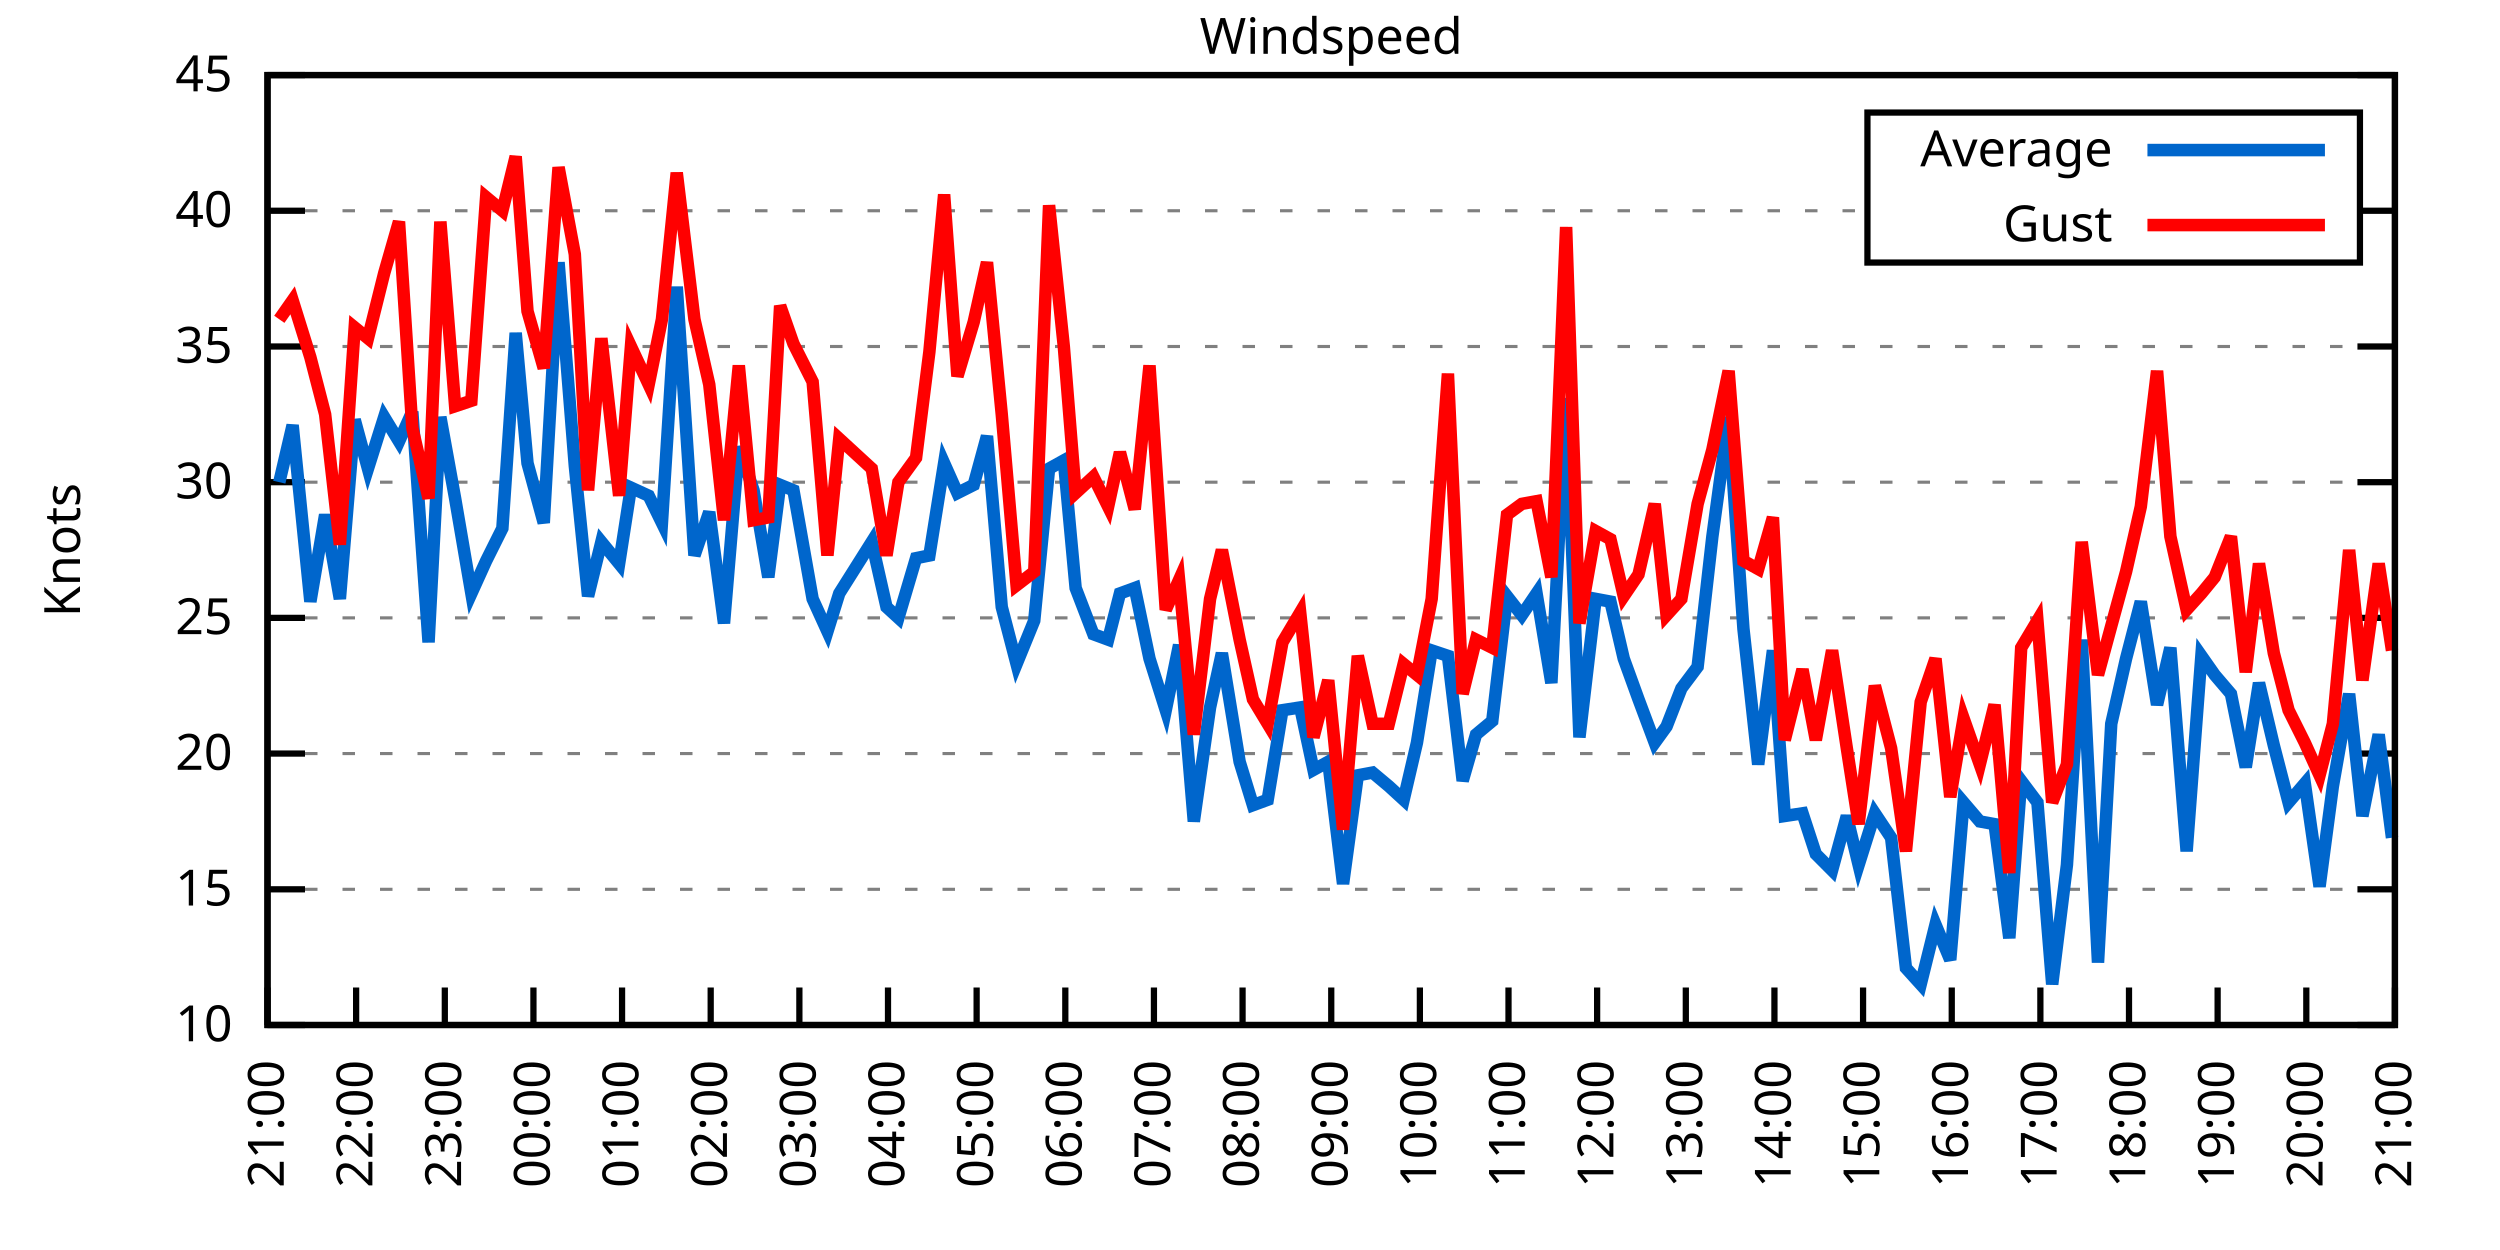
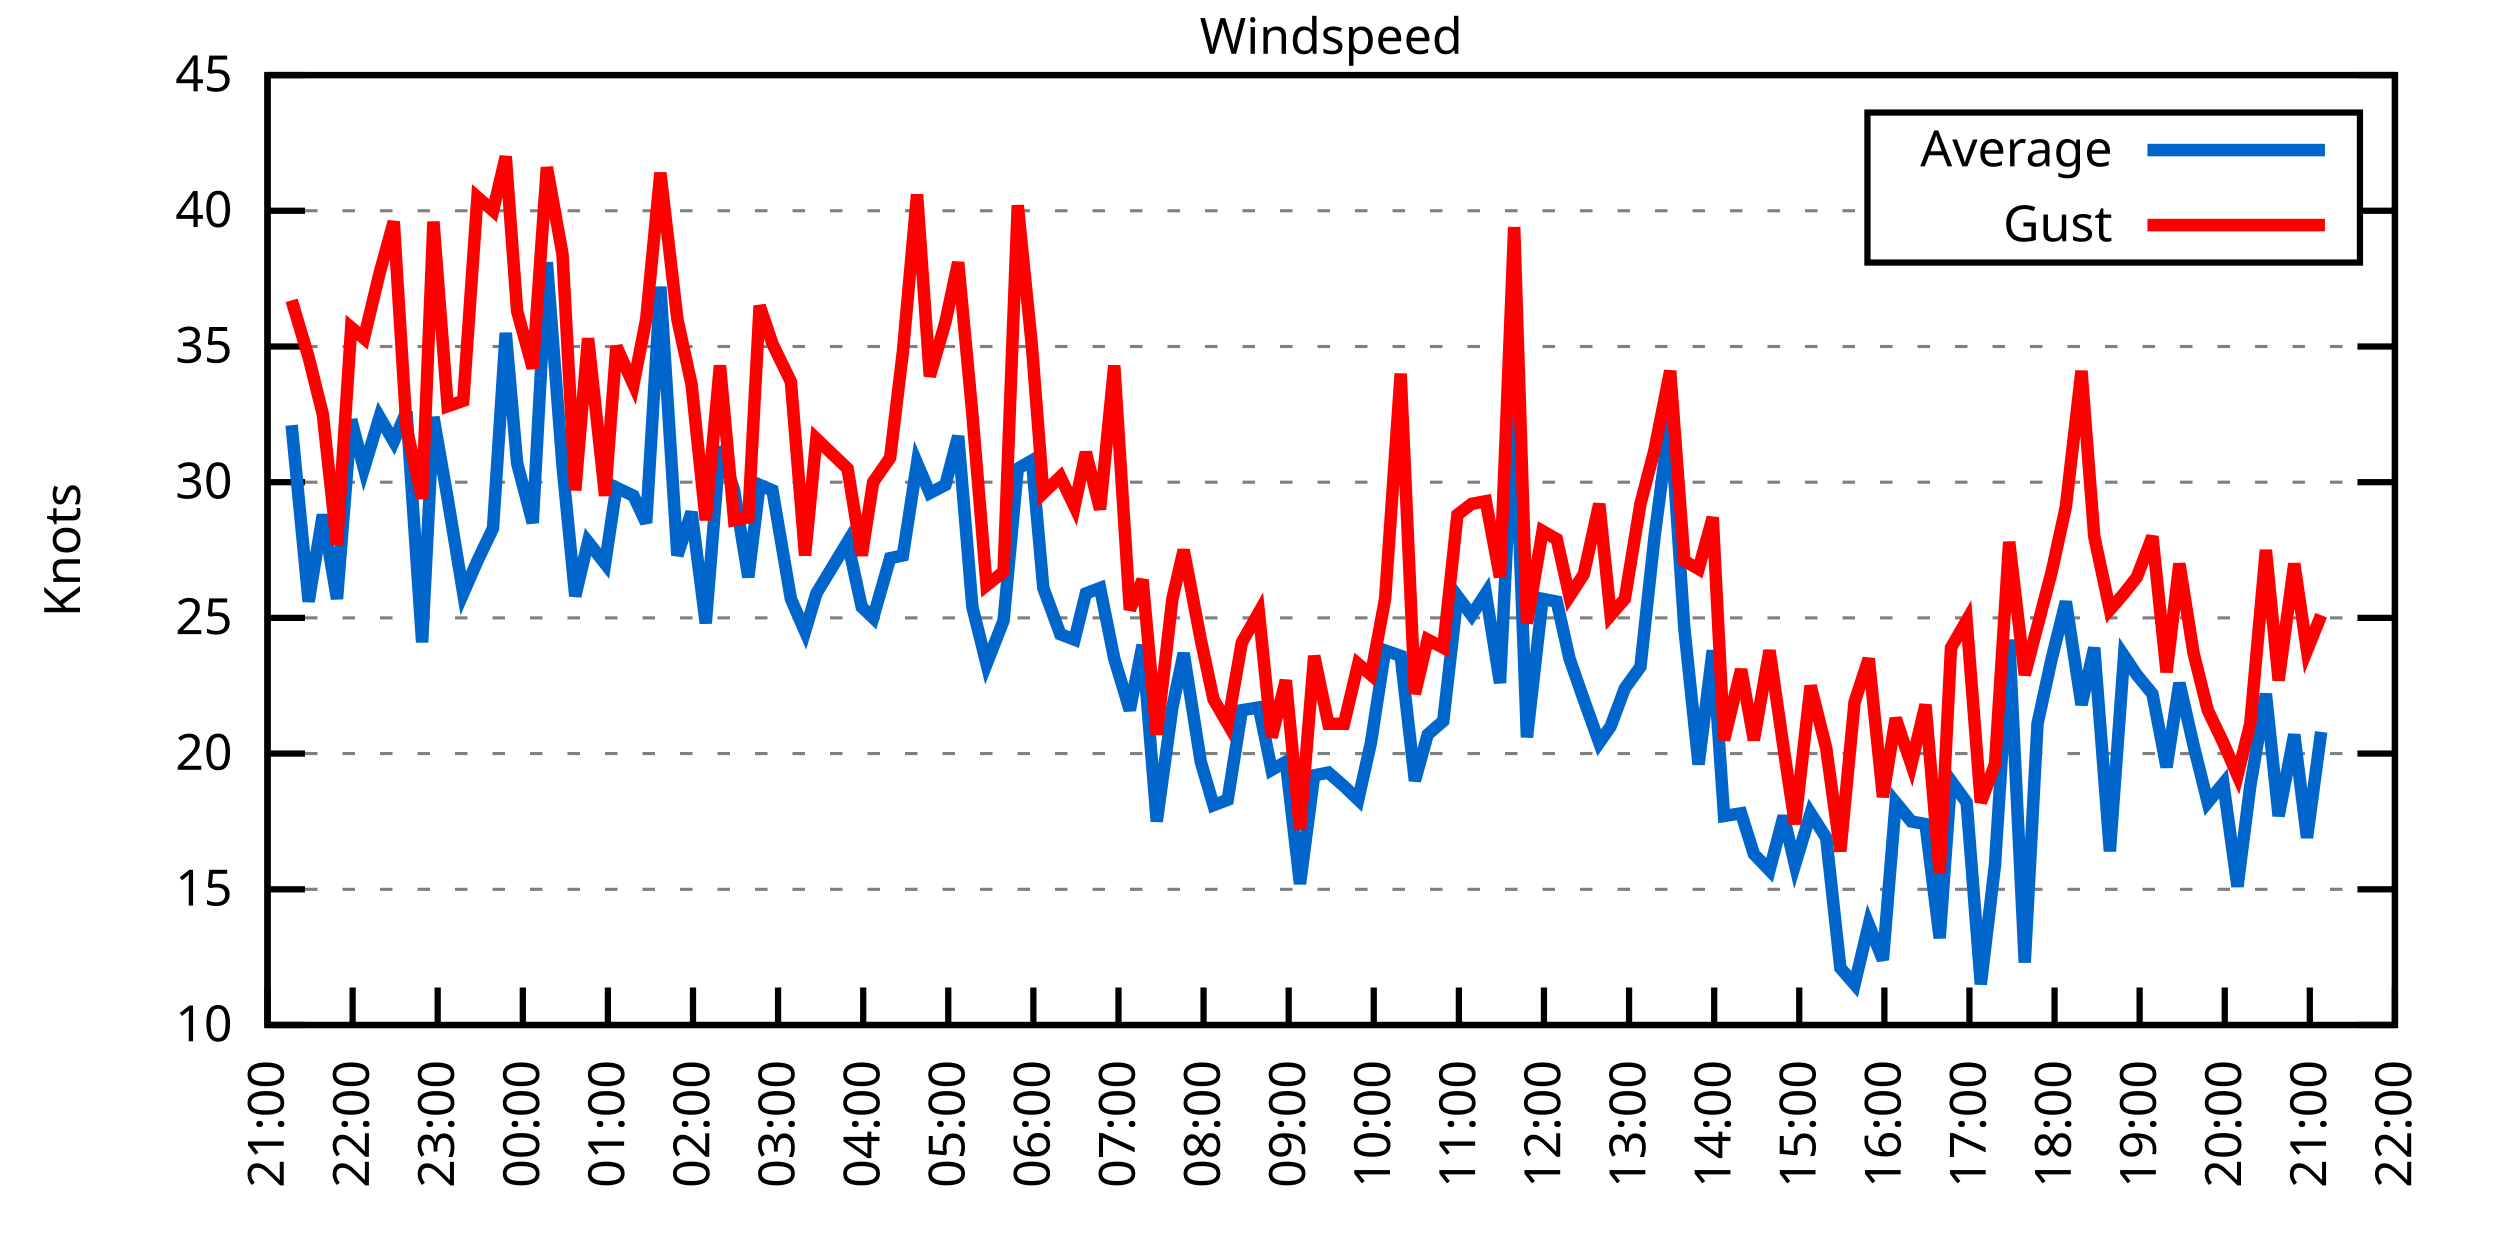
<svg xmlns="http://www.w3.org/2000/svg" xmlns:xlink="http://www.w3.org/1999/xlink" width="400" height="200" viewBox="0 0 400 200">
  <g id="gnuplot_canvas">
    <rect x="0" y="0" width="400" height="200" fill="none" />
    <defs>
      <circle id="gpDot" r="0.5" stroke-width="0.5" stroke="currentColor" />
      <path id="gpPt0" stroke-width="0.333" stroke="currentColor" d="M-1,0 h2 M0,-1 v2" />
      <path id="gpPt1" stroke-width="0.333" stroke="currentColor" d="M-1,-1 L1,1 M1,-1 L-1,1" />
      <path id="gpPt2" stroke-width="0.333" stroke="currentColor" d="M-1,0 L1,0 M0,-1 L0,1 M-1,-1 L1,1 M-1,1 L1,-1" />
      <rect id="gpPt3" stroke-width="0.333" stroke="currentColor" x="-1" y="-1" width="2" height="2" />
      <rect id="gpPt4" stroke-width="0.333" stroke="currentColor" fill="currentColor" x="-1" y="-1" width="2" height="2" />
      <circle id="gpPt5" stroke-width="0.333" stroke="currentColor" cx="0" cy="0" r="1" />
      <use xlink:href="#gpPt5" id="gpPt6" fill="currentColor" stroke="none" />
      <path id="gpPt7" stroke-width="0.333" stroke="currentColor" d="M0,-1.33 L-1.33,0.67 L1.33,0.67 z" />
      <use xlink:href="#gpPt7" id="gpPt8" fill="currentColor" stroke="none" />
      <use xlink:href="#gpPt7" id="gpPt9" stroke="currentColor" transform="rotate(180)" />
      <use xlink:href="#gpPt9" id="gpPt10" fill="currentColor" stroke="none" />
      <use xlink:href="#gpPt3" id="gpPt11" stroke="currentColor" transform="rotate(45)" />
      <use xlink:href="#gpPt11" id="gpPt12" fill="currentColor" stroke="none" />
      <path id="gpPt13" stroke-width="0.333" stroke="currentColor" d="M0,1.330 L1.265,0.411 L0.782,-1.067 L-0.782,-1.076 L-1.265,0.411 z" />
      <use xlink:href="#gpPt13" id="gpPt14" fill="currentColor" stroke="none" />
      <filter id="textbox" filterUnits="objectBoundingBox" x="0" y="0" height="1" width="1">
        <feFlood flood-color="white" flood-opacity="1" result="bgnd" />
        <feComposite in="SourceGraphic" in2="bgnd" operator="atop" />
      </filter>
      <filter id="greybox" filterUnits="objectBoundingBox" x="0" y="0" height="1" width="1">
        <feFlood flood-color="lightgrey" flood-opacity="1" result="grey" />
        <feComposite in="SourceGraphic" in2="grey" operator="atop" />
      </filter>
    </defs>
    <g fill="none" color="white" stroke="currentColor" stroke-width="1.00" stroke-linecap="butt" stroke-linejoin="miter">
</g>
    <g fill="none" color="black" stroke="currentColor" stroke-width="1.00" stroke-linecap="butt" stroke-linejoin="miter">
      <g stroke="none" shape-rendering="crispEdges">
        <polygon fill="rgb(255, 255, 255)" points="42.80,164.00 383.18,164.00 383.18,12.02 42.80,12.02 " />
      </g>
    </g>
    <g fill="none" color="black" stroke="currentColor" stroke-width="1.00" stroke-linecap="butt" stroke-linejoin="miter">
</g>
    <g fill="none" color="black" stroke="black" stroke-width="0.50" stroke-linecap="butt" stroke-linejoin="miter">
</g>
    <g fill="none" color="gray" stroke="currentColor" stroke-width="0.50" stroke-linecap="butt" stroke-linejoin="miter">
      <path stroke="gray" stroke-dasharray="2,4" class="gridline" d="M42.80,164.00 L383.19,164.00  " />
    </g>
    <g fill="none" color="gray" stroke="gray" stroke-width="1.00" stroke-linecap="butt" stroke-linejoin="miter">
</g>
    <g fill="none" color="black" stroke="currentColor" stroke-width="1.00" stroke-linecap="butt" stroke-linejoin="miter">
      <path stroke="black" d="M42.80,164.00 L48.80,164.00 M383.19,164.00 L377.19,164.00  " />
      <g transform="translate(37.20,166.60)" stroke="none" fill="black" font-family="Sans" font-size="8.00" text-anchor="end">
        <text>
          <tspan font-family="Sans"> 10</tspan>
        </text>
      </g>
    </g>
    <g fill="none" color="black" stroke="currentColor" stroke-width="1.00" stroke-linecap="butt" stroke-linejoin="miter">
</g>
    <g fill="none" color="black" stroke="black" stroke-width="0.50" stroke-linecap="butt" stroke-linejoin="miter">
</g>
    <g fill="none" color="gray" stroke="currentColor" stroke-width="0.50" stroke-linecap="butt" stroke-linejoin="miter">
      <path stroke="gray" stroke-dasharray="2,4" class="gridline" d="M42.80,142.29 L383.19,142.29  " />
    </g>
    <g fill="none" color="gray" stroke="gray" stroke-width="1.00" stroke-linecap="butt" stroke-linejoin="miter">
</g>
    <g fill="none" color="black" stroke="currentColor" stroke-width="1.00" stroke-linecap="butt" stroke-linejoin="miter">
      <path stroke="black" d="M42.80,142.29 L48.80,142.29 M383.19,142.29 L377.19,142.29  " />
      <g transform="translate(37.20,144.89)" stroke="none" fill="black" font-family="Sans" font-size="8.00" text-anchor="end">
        <text>
          <tspan font-family="Sans"> 15</tspan>
        </text>
      </g>
    </g>
    <g fill="none" color="black" stroke="currentColor" stroke-width="1.00" stroke-linecap="butt" stroke-linejoin="miter">
</g>
    <g fill="none" color="black" stroke="black" stroke-width="0.50" stroke-linecap="butt" stroke-linejoin="miter">
</g>
    <g fill="none" color="gray" stroke="currentColor" stroke-width="0.50" stroke-linecap="butt" stroke-linejoin="miter">
      <path stroke="gray" stroke-dasharray="2,4" class="gridline" d="M42.80,120.57 L383.19,120.57  " />
    </g>
    <g fill="none" color="gray" stroke="gray" stroke-width="1.00" stroke-linecap="butt" stroke-linejoin="miter">
</g>
    <g fill="none" color="black" stroke="currentColor" stroke-width="1.00" stroke-linecap="butt" stroke-linejoin="miter">
      <path stroke="black" d="M42.80,120.57 L48.80,120.57 M383.19,120.57 L377.19,120.57  " />
      <g transform="translate(37.20,123.17)" stroke="none" fill="black" font-family="Sans" font-size="8.00" text-anchor="end">
        <text>
          <tspan font-family="Sans"> 20</tspan>
        </text>
      </g>
    </g>
    <g fill="none" color="black" stroke="currentColor" stroke-width="1.00" stroke-linecap="butt" stroke-linejoin="miter">
</g>
    <g fill="none" color="black" stroke="black" stroke-width="0.50" stroke-linecap="butt" stroke-linejoin="miter">
</g>
    <g fill="none" color="gray" stroke="currentColor" stroke-width="0.50" stroke-linecap="butt" stroke-linejoin="miter">
      <path stroke="gray" stroke-dasharray="2,4" class="gridline" d="M42.80,98.86 L383.19,98.86  " />
    </g>
    <g fill="none" color="gray" stroke="gray" stroke-width="1.00" stroke-linecap="butt" stroke-linejoin="miter">
</g>
    <g fill="none" color="black" stroke="currentColor" stroke-width="1.00" stroke-linecap="butt" stroke-linejoin="miter">
      <path stroke="black" d="M42.80,98.86 L48.80,98.86 M383.19,98.86 L377.19,98.86  " />
      <g transform="translate(37.20,101.46)" stroke="none" fill="black" font-family="Sans" font-size="8.00" text-anchor="end">
        <text>
          <tspan font-family="Sans"> 25</tspan>
        </text>
      </g>
    </g>
    <g fill="none" color="black" stroke="currentColor" stroke-width="1.00" stroke-linecap="butt" stroke-linejoin="miter">
</g>
    <g fill="none" color="black" stroke="black" stroke-width="0.50" stroke-linecap="butt" stroke-linejoin="miter">
</g>
    <g fill="none" color="gray" stroke="currentColor" stroke-width="0.50" stroke-linecap="butt" stroke-linejoin="miter">
      <path stroke="gray" stroke-dasharray="2,4" class="gridline" d="M42.80,77.15 L383.19,77.15  " />
    </g>
    <g fill="none" color="gray" stroke="gray" stroke-width="1.00" stroke-linecap="butt" stroke-linejoin="miter">
</g>
    <g fill="none" color="black" stroke="currentColor" stroke-width="1.00" stroke-linecap="butt" stroke-linejoin="miter">
      <path stroke="black" d="M42.80,77.15 L48.80,77.15 M383.19,77.15 L377.19,77.15  " />
      <g transform="translate(37.20,79.75)" stroke="none" fill="black" font-family="Sans" font-size="8.00" text-anchor="end">
        <text>
          <tspan font-family="Sans"> 30</tspan>
        </text>
      </g>
    </g>
    <g fill="none" color="black" stroke="currentColor" stroke-width="1.00" stroke-linecap="butt" stroke-linejoin="miter">
</g>
    <g fill="none" color="black" stroke="black" stroke-width="0.50" stroke-linecap="butt" stroke-linejoin="miter">
</g>
    <g fill="none" color="gray" stroke="currentColor" stroke-width="0.50" stroke-linecap="butt" stroke-linejoin="miter">
      <path stroke="gray" stroke-dasharray="2,4" class="gridline" d="M42.80,55.44 L383.19,55.44  " />
    </g>
    <g fill="none" color="gray" stroke="gray" stroke-width="1.00" stroke-linecap="butt" stroke-linejoin="miter">
</g>
    <g fill="none" color="black" stroke="currentColor" stroke-width="1.00" stroke-linecap="butt" stroke-linejoin="miter">
      <path stroke="black" d="M42.80,55.44 L48.80,55.44 M383.19,55.44 L377.19,55.44  " />
      <g transform="translate(37.20,58.04)" stroke="none" fill="black" font-family="Sans" font-size="8.00" text-anchor="end">
        <text>
          <tspan font-family="Sans"> 35</tspan>
        </text>
      </g>
    </g>
    <g fill="none" color="black" stroke="currentColor" stroke-width="1.00" stroke-linecap="butt" stroke-linejoin="miter">
</g>
    <g fill="none" color="black" stroke="black" stroke-width="0.50" stroke-linecap="butt" stroke-linejoin="miter">
</g>
    <g fill="none" color="gray" stroke="currentColor" stroke-width="0.50" stroke-linecap="butt" stroke-linejoin="miter">
      <path stroke="gray" stroke-dasharray="2,4" class="gridline" d="M42.80,33.72 L298.79,33.72 M377.59,33.72 L383.19,33.72  " />
    </g>
    <g fill="none" color="gray" stroke="gray" stroke-width="1.00" stroke-linecap="butt" stroke-linejoin="miter">
</g>
    <g fill="none" color="black" stroke="currentColor" stroke-width="1.00" stroke-linecap="butt" stroke-linejoin="miter">
      <path stroke="black" d="M42.80,33.72 L48.80,33.72 M383.19,33.72 L377.19,33.72  " />
      <g transform="translate(37.20,36.32)" stroke="none" fill="black" font-family="Sans" font-size="8.00" text-anchor="end">
        <text>
          <tspan font-family="Sans"> 40</tspan>
        </text>
      </g>
    </g>
    <g fill="none" color="black" stroke="currentColor" stroke-width="1.00" stroke-linecap="butt" stroke-linejoin="miter">
</g>
    <g fill="none" color="black" stroke="black" stroke-width="0.50" stroke-linecap="butt" stroke-linejoin="miter">
</g>
    <g fill="none" color="gray" stroke="currentColor" stroke-width="0.50" stroke-linecap="butt" stroke-linejoin="miter">
      <path stroke="gray" stroke-dasharray="2,4" class="gridline" d="M42.80,12.01 L383.19,12.01  " />
    </g>
    <g fill="none" color="gray" stroke="gray" stroke-width="1.00" stroke-linecap="butt" stroke-linejoin="miter">
</g>
    <g fill="none" color="black" stroke="currentColor" stroke-width="1.00" stroke-linecap="butt" stroke-linejoin="miter">
      <path stroke="black" d="M42.80,12.01 L48.80,12.01 M383.19,12.01 L377.19,12.01  " />
      <g transform="translate(37.20,14.61)" stroke="none" fill="black" font-family="Sans" font-size="8.00" text-anchor="end">
        <text>
          <tspan font-family="Sans"> 45</tspan>
        </text>
      </g>
    </g>
    <g fill="none" color="black" stroke="currentColor" stroke-width="1.00" stroke-linecap="butt" stroke-linejoin="miter">
      <path stroke="black" d="M42.80,164.00 L42.80,158.00  " />
      <g transform="translate(45.40,169.60) rotate(270.00)" stroke="none" fill="black" font-family="Sans" font-size="8.00" text-anchor="end">
        <text>
          <tspan font-family="Sans">21:00</tspan>
        </text>
      </g>
    </g>
    <g fill="none" color="black" stroke="currentColor" stroke-width="1.00" stroke-linecap="butt" stroke-linejoin="miter">
-       <path stroke="black" d="M56.98,164.00 L56.98,158.00  " />
-       <g transform="translate(59.58,169.60) rotate(270.00)" stroke="none" fill="black" font-family="Sans" font-size="8.00" text-anchor="end">
+       <path stroke="black" d="M56.42,164.00 L56.42,158.00  " />
+       <g transform="translate(59.02,169.60) rotate(270.00)" stroke="none" fill="black" font-family="Sans" font-size="8.00" text-anchor="end">
        <text>
          <tspan font-family="Sans">22:00</tspan>
        </text>
      </g>
    </g>
    <g fill="none" color="black" stroke="currentColor" stroke-width="1.00" stroke-linecap="butt" stroke-linejoin="miter">
-       <path stroke="black" d="M71.17,164.00 L71.17,158.00  " />
-       <g transform="translate(73.77,169.60) rotate(270.00)" stroke="none" fill="black" font-family="Sans" font-size="8.00" text-anchor="end">
+       <path stroke="black" d="M70.03,164.00 L70.03,158.00  " />
+       <g transform="translate(72.63,169.60) rotate(270.00)" stroke="none" fill="black" font-family="Sans" font-size="8.00" text-anchor="end">
        <text>
          <tspan font-family="Sans">23:00</tspan>
        </text>
      </g>
    </g>
    <g fill="none" color="black" stroke="currentColor" stroke-width="1.00" stroke-linecap="butt" stroke-linejoin="miter">
-       <path stroke="black" d="M85.35,164.00 L85.35,158.00  " />
-       <g transform="translate(87.95,169.60) rotate(270.00)" stroke="none" fill="black" font-family="Sans" font-size="8.00" text-anchor="end">
+       <path stroke="black" d="M83.65,164.00 L83.65,158.00  " />
+       <g transform="translate(86.25,169.60) rotate(270.00)" stroke="none" fill="black" font-family="Sans" font-size="8.00" text-anchor="end">
        <text>
          <tspan font-family="Sans">00:00</tspan>
        </text>
      </g>
    </g>
    <g fill="none" color="black" stroke="currentColor" stroke-width="1.00" stroke-linecap="butt" stroke-linejoin="miter">
-       <path stroke="black" d="M99.53,164.00 L99.53,158.00  " />
-       <g transform="translate(102.13,169.60) rotate(270.00)" stroke="none" fill="black" font-family="Sans" font-size="8.00" text-anchor="end">
+       <path stroke="black" d="M97.26,164.00 L97.26,158.00  " />
+       <g transform="translate(99.86,169.60) rotate(270.00)" stroke="none" fill="black" font-family="Sans" font-size="8.00" text-anchor="end">
        <text>
          <tspan font-family="Sans">01:00</tspan>
        </text>
      </g>
    </g>
    <g fill="none" color="black" stroke="currentColor" stroke-width="1.00" stroke-linecap="butt" stroke-linejoin="miter">
-       <path stroke="black" d="M113.71,164.00 L113.71,158.00  " />
-       <g transform="translate(116.31,169.60) rotate(270.00)" stroke="none" fill="black" font-family="Sans" font-size="8.00" text-anchor="end">
+       <path stroke="black" d="M110.88,164.00 L110.88,158.00  " />
+       <g transform="translate(113.48,169.60) rotate(270.00)" stroke="none" fill="black" font-family="Sans" font-size="8.00" text-anchor="end">
        <text>
          <tspan font-family="Sans">02:00</tspan>
        </text>
      </g>
    </g>
    <g fill="none" color="black" stroke="currentColor" stroke-width="1.00" stroke-linecap="butt" stroke-linejoin="miter">
-       <path stroke="black" d="M127.90,164.00 L127.90,158.00  " />
-       <g transform="translate(130.50,169.60) rotate(270.00)" stroke="none" fill="black" font-family="Sans" font-size="8.00" text-anchor="end">
+       <path stroke="black" d="M124.49,164.00 L124.49,158.00  " />
+       <g transform="translate(127.09,169.60) rotate(270.00)" stroke="none" fill="black" font-family="Sans" font-size="8.00" text-anchor="end">
        <text>
          <tspan font-family="Sans">03:00</tspan>
        </text>
      </g>
    </g>
    <g fill="none" color="black" stroke="currentColor" stroke-width="1.00" stroke-linecap="butt" stroke-linejoin="miter">
-       <path stroke="black" d="M142.08,164.00 L142.08,158.00  " />
-       <g transform="translate(144.68,169.60) rotate(270.00)" stroke="none" fill="black" font-family="Sans" font-size="8.00" text-anchor="end">
+       <path stroke="black" d="M138.11,164.00 L138.11,158.00  " />
+       <g transform="translate(140.71,169.60) rotate(270.00)" stroke="none" fill="black" font-family="Sans" font-size="8.00" text-anchor="end">
        <text>
          <tspan font-family="Sans">04:00</tspan>
        </text>
      </g>
    </g>
    <g fill="none" color="black" stroke="currentColor" stroke-width="1.00" stroke-linecap="butt" stroke-linejoin="miter">
-       <path stroke="black" d="M156.26,164.00 L156.26,158.00  " />
-       <g transform="translate(158.86,169.60) rotate(270.00)" stroke="none" fill="black" font-family="Sans" font-size="8.00" text-anchor="end">
+       <path stroke="black" d="M151.72,164.00 L151.72,158.00  " />
+       <g transform="translate(154.32,169.60) rotate(270.00)" stroke="none" fill="black" font-family="Sans" font-size="8.00" text-anchor="end">
        <text>
          <tspan font-family="Sans">05:00</tspan>
        </text>
      </g>
    </g>
    <g fill="none" color="black" stroke="currentColor" stroke-width="1.00" stroke-linecap="butt" stroke-linejoin="miter">
-       <path stroke="black" d="M170.45,164.00 L170.45,158.00  " />
-       <g transform="translate(173.05,169.60) rotate(270.00)" stroke="none" fill="black" font-family="Sans" font-size="8.00" text-anchor="end">
+       <path stroke="black" d="M165.34,164.00 L165.34,158.00  " />
+       <g transform="translate(167.94,169.60) rotate(270.00)" stroke="none" fill="black" font-family="Sans" font-size="8.00" text-anchor="end">
        <text>
          <tspan font-family="Sans">06:00</tspan>
        </text>
      </g>
    </g>
    <g fill="none" color="black" stroke="currentColor" stroke-width="1.00" stroke-linecap="butt" stroke-linejoin="miter">
-       <path stroke="black" d="M184.63,164.00 L184.63,158.00  " />
-       <g transform="translate(187.23,169.60) rotate(270.00)" stroke="none" fill="black" font-family="Sans" font-size="8.00" text-anchor="end">
+       <path stroke="black" d="M178.96,164.00 L178.96,158.00  " />
+       <g transform="translate(181.56,169.60) rotate(270.00)" stroke="none" fill="black" font-family="Sans" font-size="8.00" text-anchor="end">
        <text>
          <tspan font-family="Sans">07:00</tspan>
        </text>
      </g>
    </g>
    <g fill="none" color="black" stroke="currentColor" stroke-width="1.00" stroke-linecap="butt" stroke-linejoin="miter">
-       <path stroke="black" d="M198.81,164.00 L198.81,158.00  " />
-       <g transform="translate(201.41,169.60) rotate(270.00)" stroke="none" fill="black" font-family="Sans" font-size="8.00" text-anchor="end">
+       <path stroke="black" d="M192.57,164.00 L192.57,158.00  " />
+       <g transform="translate(195.17,169.60) rotate(270.00)" stroke="none" fill="black" font-family="Sans" font-size="8.00" text-anchor="end">
        <text>
          <tspan font-family="Sans">08:00</tspan>
        </text>
      </g>
    </g>
    <g fill="none" color="black" stroke="currentColor" stroke-width="1.00" stroke-linecap="butt" stroke-linejoin="miter">
-       <path stroke="black" d="M213.00,164.00 L213.00,158.00  " />
-       <g transform="translate(215.60,169.60) rotate(270.00)" stroke="none" fill="black" font-family="Sans" font-size="8.00" text-anchor="end">
+       <path stroke="black" d="M206.19,164.00 L206.19,158.00  " />
+       <g transform="translate(208.79,169.60) rotate(270.00)" stroke="none" fill="black" font-family="Sans" font-size="8.00" text-anchor="end">
        <text>
          <tspan font-family="Sans">09:00</tspan>
        </text>
      </g>
    </g>
    <g fill="none" color="black" stroke="currentColor" stroke-width="1.00" stroke-linecap="butt" stroke-linejoin="miter">
-       <path stroke="black" d="M227.18,164.00 L227.18,158.00  " />
-       <g transform="translate(229.78,169.60) rotate(270.00)" stroke="none" fill="black" font-family="Sans" font-size="8.00" text-anchor="end">
+       <path stroke="black" d="M219.80,164.00 L219.80,158.00  " />
+       <g transform="translate(222.40,169.60) rotate(270.00)" stroke="none" fill="black" font-family="Sans" font-size="8.00" text-anchor="end">
        <text>
          <tspan font-family="Sans">10:00</tspan>
        </text>
      </g>
    </g>
    <g fill="none" color="black" stroke="currentColor" stroke-width="1.00" stroke-linecap="butt" stroke-linejoin="miter">
-       <path stroke="black" d="M241.36,164.00 L241.36,158.00  " />
-       <g transform="translate(243.96,169.60) rotate(270.00)" stroke="none" fill="black" font-family="Sans" font-size="8.00" text-anchor="end">
+       <path stroke="black" d="M233.42,164.00 L233.42,158.00  " />
+       <g transform="translate(236.02,169.60) rotate(270.00)" stroke="none" fill="black" font-family="Sans" font-size="8.00" text-anchor="end">
        <text>
          <tspan font-family="Sans">11:00</tspan>
        </text>
      </g>
    </g>
    <g fill="none" color="black" stroke="currentColor" stroke-width="1.00" stroke-linecap="butt" stroke-linejoin="miter">
-       <path stroke="black" d="M255.54,164.00 L255.54,158.00  " />
-       <g transform="translate(258.14,169.60) rotate(270.00)" stroke="none" fill="black" font-family="Sans" font-size="8.00" text-anchor="end">
+       <path stroke="black" d="M247.03,164.00 L247.03,158.00  " />
+       <g transform="translate(249.63,169.60) rotate(270.00)" stroke="none" fill="black" font-family="Sans" font-size="8.00" text-anchor="end">
        <text>
          <tspan font-family="Sans">12:00</tspan>
        </text>
      </g>
    </g>
    <g fill="none" color="black" stroke="currentColor" stroke-width="1.00" stroke-linecap="butt" stroke-linejoin="miter">
-       <path stroke="black" d="M269.73,164.00 L269.73,158.00  " />
-       <g transform="translate(272.33,169.60) rotate(270.00)" stroke="none" fill="black" font-family="Sans" font-size="8.00" text-anchor="end">
+       <path stroke="black" d="M260.65,164.00 L260.65,158.00  " />
+       <g transform="translate(263.25,169.60) rotate(270.00)" stroke="none" fill="black" font-family="Sans" font-size="8.00" text-anchor="end">
        <text>
          <tspan font-family="Sans">13:00</tspan>
        </text>
      </g>
    </g>
    <g fill="none" color="black" stroke="currentColor" stroke-width="1.00" stroke-linecap="butt" stroke-linejoin="miter">
-       <path stroke="black" d="M283.91,164.00 L283.91,158.00  " />
-       <g transform="translate(286.51,169.60) rotate(270.00)" stroke="none" fill="black" font-family="Sans" font-size="8.00" text-anchor="end">
+       <path stroke="black" d="M274.27,164.00 L274.27,158.00  " />
+       <g transform="translate(276.87,169.60) rotate(270.00)" stroke="none" fill="black" font-family="Sans" font-size="8.00" text-anchor="end">
        <text>
          <tspan font-family="Sans">14:00</tspan>
        </text>
      </g>
    </g>
    <g fill="none" color="black" stroke="currentColor" stroke-width="1.00" stroke-linecap="butt" stroke-linejoin="miter">
-       <path stroke="black" d="M298.09,164.00 L298.09,158.00  " />
-       <g transform="translate(300.69,169.60) rotate(270.00)" stroke="none" fill="black" font-family="Sans" font-size="8.00" text-anchor="end">
+       <path stroke="black" d="M287.88,164.00 L287.88,158.00  " />
+       <g transform="translate(290.48,169.60) rotate(270.00)" stroke="none" fill="black" font-family="Sans" font-size="8.00" text-anchor="end">
        <text>
          <tspan font-family="Sans">15:00</tspan>
        </text>
      </g>
    </g>
    <g fill="none" color="black" stroke="currentColor" stroke-width="1.00" stroke-linecap="butt" stroke-linejoin="miter">
-       <path stroke="black" d="M312.28,164.00 L312.28,158.00  " />
-       <g transform="translate(314.88,169.60) rotate(270.00)" stroke="none" fill="black" font-family="Sans" font-size="8.00" text-anchor="end">
+       <path stroke="black" d="M301.50,164.00 L301.50,158.00  " />
+       <g transform="translate(304.10,169.60) rotate(270.00)" stroke="none" fill="black" font-family="Sans" font-size="8.00" text-anchor="end">
        <text>
          <tspan font-family="Sans">16:00</tspan>
        </text>
      </g>
    </g>
    <g fill="none" color="black" stroke="currentColor" stroke-width="1.00" stroke-linecap="butt" stroke-linejoin="miter">
-       <path stroke="black" d="M326.46,164.00 L326.46,158.00  " />
-       <g transform="translate(329.06,169.60) rotate(270.00)" stroke="none" fill="black" font-family="Sans" font-size="8.00" text-anchor="end">
+       <path stroke="black" d="M315.11,164.00 L315.11,158.00  " />
+       <g transform="translate(317.71,169.60) rotate(270.00)" stroke="none" fill="black" font-family="Sans" font-size="8.00" text-anchor="end">
        <text>
          <tspan font-family="Sans">17:00</tspan>
        </text>
      </g>
    </g>
    <g fill="none" color="black" stroke="currentColor" stroke-width="1.00" stroke-linecap="butt" stroke-linejoin="miter">
-       <path stroke="black" d="M340.64,164.00 L340.64,158.00  " />
-       <g transform="translate(343.24,169.60) rotate(270.00)" stroke="none" fill="black" font-family="Sans" font-size="8.00" text-anchor="end">
+       <path stroke="black" d="M328.73,164.00 L328.73,158.00  " />
+       <g transform="translate(331.33,169.60) rotate(270.00)" stroke="none" fill="black" font-family="Sans" font-size="8.00" text-anchor="end">
        <text>
          <tspan font-family="Sans">18:00</tspan>
        </text>
      </g>
    </g>
    <g fill="none" color="black" stroke="currentColor" stroke-width="1.00" stroke-linecap="butt" stroke-linejoin="miter">
-       <path stroke="black" d="M354.82,164.00 L354.82,158.00  " />
-       <g transform="translate(357.42,169.60) rotate(270.00)" stroke="none" fill="black" font-family="Sans" font-size="8.00" text-anchor="end">
+       <path stroke="black" d="M342.34,164.00 L342.34,158.00  " />
+       <g transform="translate(344.94,169.60) rotate(270.00)" stroke="none" fill="black" font-family="Sans" font-size="8.00" text-anchor="end">
        <text>
          <tspan font-family="Sans">19:00</tspan>
        </text>
      </g>
    </g>
    <g fill="none" color="black" stroke="currentColor" stroke-width="1.00" stroke-linecap="butt" stroke-linejoin="miter">
-       <path stroke="black" d="M369.01,164.00 L369.01,158.00  " />
-       <g transform="translate(371.61,169.60) rotate(270.00)" stroke="none" fill="black" font-family="Sans" font-size="8.00" text-anchor="end">
+       <path stroke="black" d="M355.96,164.00 L355.96,158.00  " />
+       <g transform="translate(358.56,169.60) rotate(270.00)" stroke="none" fill="black" font-family="Sans" font-size="8.00" text-anchor="end">
        <text>
          <tspan font-family="Sans">20:00</tspan>
+         </text>
+       </g>
+     </g>
+     <g fill="none" color="black" stroke="currentColor" stroke-width="1.00" stroke-linecap="butt" stroke-linejoin="miter">
+       <path stroke="black" d="M369.57,164.00 L369.57,158.00  " />
+       <g transform="translate(372.17,169.60) rotate(270.00)" stroke="none" fill="black" font-family="Sans" font-size="8.00" text-anchor="end">
+         <text>
+           <tspan font-family="Sans">21:00</tspan>
        </text>
      </g>
    </g>
    <g fill="none" color="black" stroke="currentColor" stroke-width="1.00" stroke-linecap="butt" stroke-linejoin="miter">
      <path stroke="black" d="M383.19,164.00 L383.19,158.00  " />
      <g transform="translate(385.79,169.60) rotate(270.00)" stroke="none" fill="black" font-family="Sans" font-size="8.00" text-anchor="end">
        <text>
-           <tspan font-family="Sans">21:00</tspan>
+           <tspan font-family="Sans">22:00</tspan>
        </text>
      </g>
    </g>
    <g fill="none" color="black" stroke="currentColor" stroke-width="1.00" stroke-linecap="butt" stroke-linejoin="miter">
</g>
    <g fill="none" color="black" stroke="currentColor" stroke-width="1.00" stroke-linecap="butt" stroke-linejoin="miter">
      <path stroke="black" d="M42.80,12.01 L42.80,164.00 L383.19,164.00 L383.19,12.01 L42.80,12.01 Z  " />
    </g>
    <g fill="none" color="black" stroke="currentColor" stroke-width="1.00" stroke-linecap="butt" stroke-linejoin="miter">
</g>
    <g fill="none" color="black" stroke="currentColor" stroke-width="1.00" stroke-linecap="butt" stroke-linejoin="miter">
      <path stroke="black" d="M298.79,42.01 L298.79,18.01 L377.59,18.01 L377.59,42.01 L298.79,42.01 Z  " />
    </g>
    <g id="Windspeed_plot_1">
      <g fill="none" color="white" stroke="black" stroke-width="2.00" stroke-linecap="butt" stroke-linejoin="miter">
</g>
      <g fill="none" color="black" stroke="currentColor" stroke-width="2.00" stroke-linecap="butt" stroke-linejoin="miter">
        <g transform="translate(337.99,26.61)" stroke="none" fill="black" font-family="Sans" font-size="8.00" text-anchor="end">
          <text>
            <tspan font-family="Sans">Average</tspan>
          </text>
        </g>
      </g>
      <g fill="none" color="black" stroke="currentColor" stroke-width="2.00" stroke-linecap="butt" stroke-linejoin="miter">
-         <path stroke="rgb(  0, 102, 204)" d="M343.59,24.01 L371.99,24.01 M44.69,77.15 L46.82,68.03 L49.66,96.26 L52.02,82.36 L54.38,95.82 L56.75,67.16   L58.87,74.98 L61.47,66.73 L63.84,70.63 L65.97,65.86 L68.57,102.77 L70.46,66.73 L72.82,79.75 L75.42,94.95   L77.78,89.74 L80.38,84.53 L82.51,53.26 L84.40,74.11 L87.00,83.66 L89.37,41.97 L91.97,74.54 L94.09,95.39   L96.22,86.70 L99.06,90.18 L100.95,78.02 L103.79,79.32 L105.91,83.66 L108.28,45.88 L111.11,88.87 L113.48,81.93   L115.84,99.73 L118.21,71.50 L120.57,78.45 L122.93,92.35 L124.82,77.58 L126.95,78.45 L130.02,95.82 L132.39,101.03   L134.28,94.95 L139.48,86.70 L141.84,97.12 L143.74,98.86 L146.57,89.31 L148.70,88.87 L151.06,74.11 L153.19,78.89   L155.79,77.58 L157.92,69.77 L160.28,97.12 L162.65,106.24 L165.48,99.30 L167.85,74.98 L170.21,73.67 L172.10,94.08   L174.94,101.47 L177.30,102.34 L179.19,94.95 L181.56,94.08 L183.92,105.38 L186.52,113.63 L188.65,103.20 L191.01,131.43   L193.61,113.19 L195.50,104.51 L198.34,121.88 L200.47,128.83 L202.83,127.96 L205.19,113.63 L208.03,113.19 L210.16,123.18   L212.52,121.88 L214.89,141.42 L217.25,124.05 L219.61,123.61 L222.21,125.79 L224.58,127.96 L226.71,118.84 L229.07,104.07   L231.67,104.94 L234.03,124.92 L236.16,117.53 L238.76,115.36 L241.12,95.39 L243.49,98.43 L245.85,94.95 L248.22,109.28   L250.58,63.69 L252.71,117.97 L255.31,95.82 L257.67,96.26 L259.80,105.38 L262.16,111.89 L264.76,118.84 L266.65,116.23   L269.02,110.15 L271.62,106.68 L273.98,85.83 L276.58,66.73 L278.95,100.60 L281.31,122.31 L283.67,104.07 L285.56,130.56   L288.40,130.13 L290.53,136.64 L293.13,139.25 L295.49,130.56 L297.38,138.38 L299.98,130.13 L302.58,134.04 L304.95,154.88   L307.31,157.49 L309.68,147.93 L312.04,153.58 L314.17,128.39 L316.77,131.43 L319.13,131.86 L321.49,150.10 L323.39,124.92   L325.99,128.39 L328.35,157.49 L330.71,138.38 L333.08,102.34 L335.68,154.01 L337.80,115.80 L340.17,105.38 L342.53,96.26   L345.13,112.76 L347.26,103.64 L349.86,136.21 L352.22,104.94 L354.35,107.98 L356.95,111.02 L359.32,122.75 L361.44,109.28   L363.81,119.27 L366.17,128.39 L368.77,125.35 L371.13,141.85 L373.26,125.79 L375.86,111.02 L377.99,130.56 L380.59,117.53   L382.72,134.04  " />
+         <path stroke="rgb(  0, 102, 204)" d="M343.59,24.01 L371.99,24.01 M46.66,68.03 L49.38,96.26 L51.65,82.36 L53.92,95.82 L56.19,67.16 L58.23,74.98   L60.73,66.73 L63.00,70.63 L65.04,65.86 L67.54,102.77 L69.35,66.73 L71.62,79.75 L74.12,94.95 L76.39,89.74   L78.88,84.53 L80.92,53.26 L82.74,74.11 L85.24,83.66 L87.50,41.97 L90.00,74.54 L92.04,95.39 L94.09,86.70   L96.81,90.18 L98.62,78.02 L101.35,79.32 L103.39,83.66 L105.66,45.88 L108.38,88.87 L110.65,81.93 L112.92,99.73   L115.19,71.50 L117.46,78.45 L119.73,92.35 L121.54,77.58 L123.59,78.45 L126.54,95.82 L128.81,101.03 L130.62,94.95   L135.61,86.70 L137.88,97.12 L139.70,98.86 L142.42,89.31 L144.46,88.87 L146.73,74.11 L148.77,78.89 L151.27,77.58   L153.31,69.77 L155.58,97.12 L157.85,106.24 L160.57,99.30 L162.84,74.98 L165.11,73.67 L166.93,94.08 L169.65,101.47   L171.92,102.34 L173.74,94.95 L176.01,94.08 L178.28,105.38 L180.77,113.63 L182.81,103.20 L185.08,131.43 L187.58,113.19   L189.39,104.51 L192.12,121.88 L194.16,128.83 L196.43,127.96 L198.70,113.63 L201.42,113.19 L203.46,123.18 L205.73,121.88   L208.00,141.42 L210.27,124.05 L212.54,123.61 L215.04,125.79 L217.31,127.96 L219.35,118.84 L221.62,104.07 L224.11,104.94   L226.38,124.92 L228.43,117.53 L230.92,115.36 L233.19,95.39 L235.46,98.43 L237.73,94.95 L240.00,109.28 L242.27,63.69   L244.31,117.97 L246.81,95.82 L249.08,96.26 L251.12,105.38 L253.39,111.89 L255.88,118.84 L257.70,116.23 L259.97,110.15   L262.47,106.68 L264.73,85.83 L267.23,66.73 L269.50,100.60 L271.77,122.31 L274.04,104.07 L275.85,130.56 L278.58,130.13   L280.62,136.64 L283.12,139.25 L285.38,130.56 L287.20,138.38 L289.70,130.13 L292.19,134.04 L294.46,154.88 L296.73,157.49   L299.00,147.93 L301.27,153.58 L303.31,128.39 L305.81,131.43 L308.08,131.86 L310.35,150.10 L312.16,124.92 L314.66,128.39   L316.93,157.49 L319.20,138.38 L321.47,102.34 L323.96,154.01 L326.00,115.80 L328.27,105.38 L330.54,96.26 L333.04,112.76   L335.08,103.64 L337.58,136.21 L339.85,104.94 L341.89,107.98 L344.39,111.02 L346.65,122.75 L348.70,109.28 L350.97,119.27   L353.24,128.39 L355.73,125.35 L358.00,141.85 L360.04,125.79 L362.54,111.02 L364.58,130.56 L367.08,117.53 L369.12,134.04   L371.39,117.10  " />
      </g>
    </g>
    <g id="Windspeed_plot_2">
      <g fill="none" color="black" stroke="currentColor" stroke-width="2.00" stroke-linecap="butt" stroke-linejoin="miter">
        <g transform="translate(337.99,38.61)" stroke="none" fill="black" font-family="Sans" font-size="8.00" text-anchor="end">
          <text>
            <tspan font-family="Sans">Gust</tspan>
          </text>
        </g>
      </g>
      <g fill="none" color="black" stroke="currentColor" stroke-width="2.00" stroke-linecap="butt" stroke-linejoin="miter">
-         <path stroke="rgb(255,   0,   0)" d="M343.59,36.01 L371.99,36.01 M44.69,51.09 L46.82,48.05 L49.66,57.17 L52.02,66.29 L54.38,87.14 L56.75,52.40   L58.87,54.13 L61.47,43.71 L63.84,35.46 L65.97,68.46 L68.57,79.75 L70.46,35.46 L72.82,64.99 L75.42,64.12   L77.78,31.55 L80.38,33.72 L82.51,25.04 L84.40,49.79 L87.00,58.91 L89.37,26.77 L91.97,40.67 L94.09,78.45   L96.22,54.13 L99.06,79.32 L100.95,55.44 L103.79,61.52 L105.91,51.09 L108.28,27.64 L111.11,51.09 L113.48,61.52   L115.84,83.23 L118.21,58.48 L120.57,83.23 L122.93,82.79 L124.82,48.92 L126.95,55.00 L130.02,61.08 L132.39,88.87   L134.28,70.20 L139.48,74.98 L141.84,88.87 L143.74,77.15 L146.57,73.24 L148.70,56.30 L151.06,31.12 L153.19,60.21   L155.79,51.53 L157.92,41.97 L160.28,66.29 L162.65,93.65 L165.48,91.48 L167.85,32.85 L170.21,55.44 L172.10,78.89   L174.94,76.28 L177.30,81.06 L179.19,72.37 L181.56,81.49 L183.92,58.48 L186.52,97.56 L188.65,92.78 L191.01,117.53   L193.61,95.82 L195.50,88.00 L198.34,102.34 L200.47,111.89 L202.83,115.80 L205.19,102.77 L208.03,97.99 L210.16,117.97   L212.52,108.85 L214.89,132.73 L217.25,104.94 L219.61,115.80 L222.21,115.80 L224.58,106.24 L226.71,107.98 L229.07,95.82   L231.67,59.78 L234.03,111.02 L236.16,102.34 L238.76,103.64 L241.12,82.36 L243.49,80.62 L245.85,80.19 L248.22,92.35   L250.58,36.33 L252.71,99.73 L255.31,84.97 L257.67,86.27 L259.80,95.39 L262.16,91.91 L264.76,80.62 L266.65,98.43   L269.02,95.82 L271.62,80.62 L273.98,71.94 L276.58,59.34 L278.95,89.74 L281.31,91.04 L283.67,82.79 L285.56,118.40   L288.40,107.11 L290.53,118.40 L293.13,104.07 L295.49,119.71 L297.38,131.86 L299.98,109.72 L302.58,119.71 L304.95,136.21   L307.31,112.32 L309.68,105.38 L312.04,127.52 L314.17,114.93 L316.77,122.31 L319.13,112.76 L321.49,139.68 L323.39,103.64   L325.99,99.30 L328.35,128.39 L330.71,122.31 L333.08,86.70 L335.68,107.98 L337.80,100.16 L340.17,91.48 L342.53,81.06   L345.13,59.34 L347.26,85.83 L349.86,97.56 L352.22,94.95 L354.35,92.35 L356.95,85.83 L359.32,107.55 L361.44,90.18   L363.81,104.51 L366.17,113.63 L368.77,118.84 L371.13,124.05 L373.26,115.80 L375.86,88.00 L377.99,108.85 L380.59,90.18   L382.72,104.07  " />
+         <path stroke="rgb(255,   0,   0)" d="M343.59,36.01 L371.99,36.01 M46.66,48.05 L49.38,57.17 L51.65,66.29 L53.92,87.14 L56.19,52.40 L58.23,54.13   L60.73,43.71 L63.00,35.46 L65.04,68.46 L67.54,79.75 L69.35,35.46 L71.62,64.99 L74.12,64.12 L76.39,31.55   L78.88,33.72 L80.92,25.04 L82.74,49.79 L85.24,58.91 L87.50,26.77 L90.00,40.67 L92.04,78.45 L94.09,54.13   L96.81,79.32 L98.62,55.44 L101.35,61.52 L103.39,51.09 L105.66,27.64 L108.38,51.09 L110.65,61.52 L112.92,83.23   L115.19,58.48 L117.46,83.23 L119.73,82.79 L121.54,48.92 L123.59,55.00 L126.54,61.08 L128.81,88.87 L130.62,70.20   L135.61,74.98 L137.88,88.87 L139.70,77.15 L142.42,73.24 L144.46,56.30 L146.73,31.12 L148.77,60.21 L151.27,51.53   L153.31,41.97 L155.58,66.29 L157.85,93.65 L160.57,91.48 L162.84,32.85 L165.11,55.44 L166.93,78.89 L169.65,76.28   L171.92,81.06 L173.74,72.37 L176.01,81.49 L178.28,58.48 L180.77,97.56 L182.81,92.78 L185.08,117.53 L187.58,95.82   L189.39,88.00 L192.12,102.34 L194.16,111.89 L196.43,115.80 L198.70,102.77 L201.42,97.99 L203.46,117.97 L205.73,108.85   L208.00,132.73 L210.27,104.94 L212.54,115.80 L215.04,115.80 L217.31,106.24 L219.35,107.98 L221.62,95.82 L224.11,59.78   L226.38,111.02 L228.43,102.34 L230.92,103.64 L233.19,82.36 L235.46,80.62 L237.73,80.19 L240.00,92.35 L242.27,36.33   L244.31,99.73 L246.81,84.97 L249.08,86.27 L251.12,95.39 L253.39,91.91 L255.88,80.62 L257.70,98.43 L259.97,95.82   L262.47,80.62 L264.73,71.94 L267.23,59.34 L269.50,89.74 L271.77,91.04 L274.04,82.79 L275.85,118.40 L278.58,107.11   L280.62,118.40 L283.12,104.07 L285.38,119.71 L287.20,131.86 L289.70,109.72 L292.19,119.71 L294.46,136.21 L296.73,112.32   L299.00,105.38 L301.27,127.52 L303.31,114.93 L305.81,122.31 L308.08,112.76 L310.35,139.68 L312.16,103.64 L314.66,99.30   L316.93,128.39 L319.20,122.31 L321.47,86.70 L323.96,107.98 L326.00,100.16 L328.27,91.48 L330.54,81.06 L333.04,59.34   L335.08,85.83 L337.58,97.56 L339.85,94.95 L341.89,92.35 L344.39,85.83 L346.65,107.55 L348.70,90.18 L350.97,104.51   L353.24,113.63 L355.73,118.84 L358.00,124.05 L360.04,115.80 L362.54,88.00 L364.58,108.85 L367.08,90.18 L369.12,104.07   L371.39,98.43  " />
      </g>
    </g>
    <g fill="none" color="black" stroke="currentColor" stroke-width="2.00" stroke-linecap="butt" stroke-linejoin="miter">
</g>
    <g fill="none" color="black" stroke="black" stroke-width="1.00" stroke-linecap="butt" stroke-linejoin="miter">
</g>
    <g fill="none" color="black" stroke="currentColor" stroke-width="1.00" stroke-linecap="butt" stroke-linejoin="miter">
      <path stroke="black" d="M42.80,12.01 L42.80,164.00 L383.19,164.00 L383.19,12.01 L42.80,12.01 Z  " />
      <g transform="translate(12.80,88.01) rotate(270.00)" stroke="none" fill="black" font-family="Sans" font-size="8.00" text-anchor="middle">
        <text>
          <tspan font-family="Sans">Knots</tspan>
        </text>
      </g>
    </g>
    <g fill="none" color="black" stroke="currentColor" stroke-width="1.00" stroke-linecap="butt" stroke-linejoin="miter">
</g>
    <g fill="none" color="black" stroke="currentColor" stroke-width="1.00" stroke-linecap="butt" stroke-linejoin="miter">
      <g transform="translate(212.99,8.61)" stroke="none" fill="black" font-family="Sans" font-size="8.00" text-anchor="middle">
        <text>
          <tspan font-family="Sans">Windspeed</tspan>
        </text>
      </g>
    </g>
    <g fill="none" color="black" stroke="currentColor" stroke-width="1.00" stroke-linecap="butt" stroke-linejoin="miter">
</g>
  </g>
</svg>
